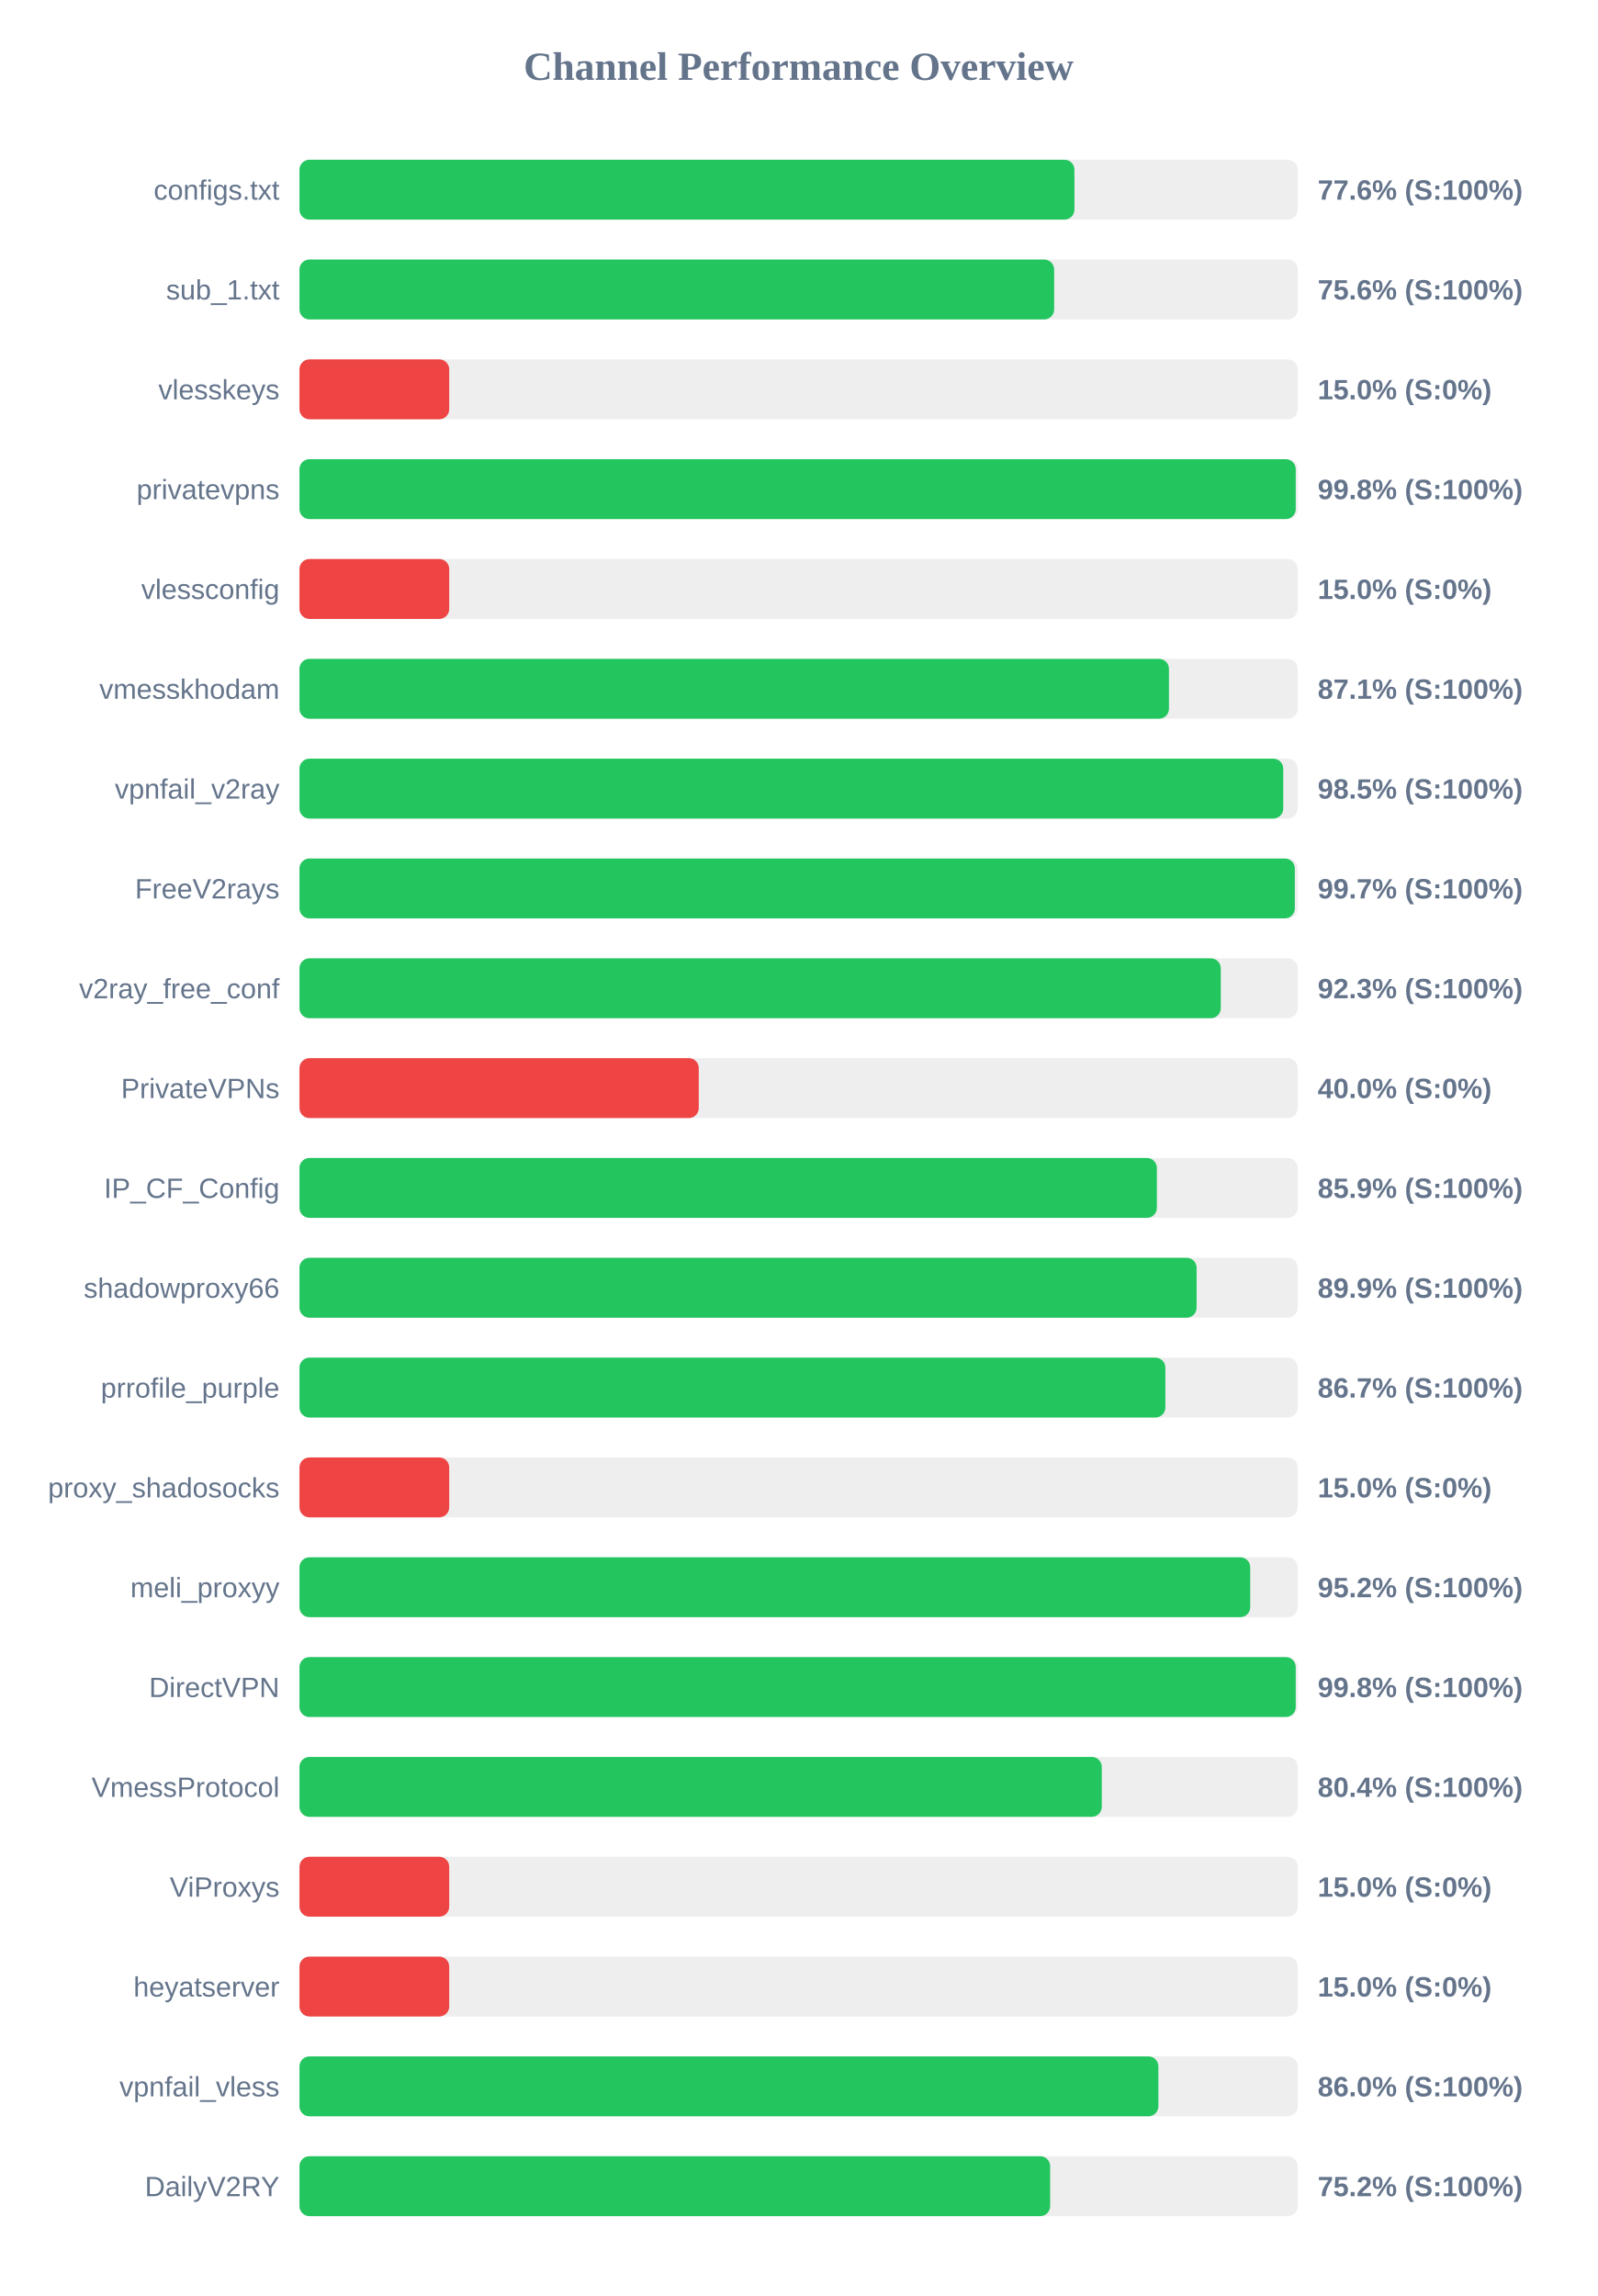
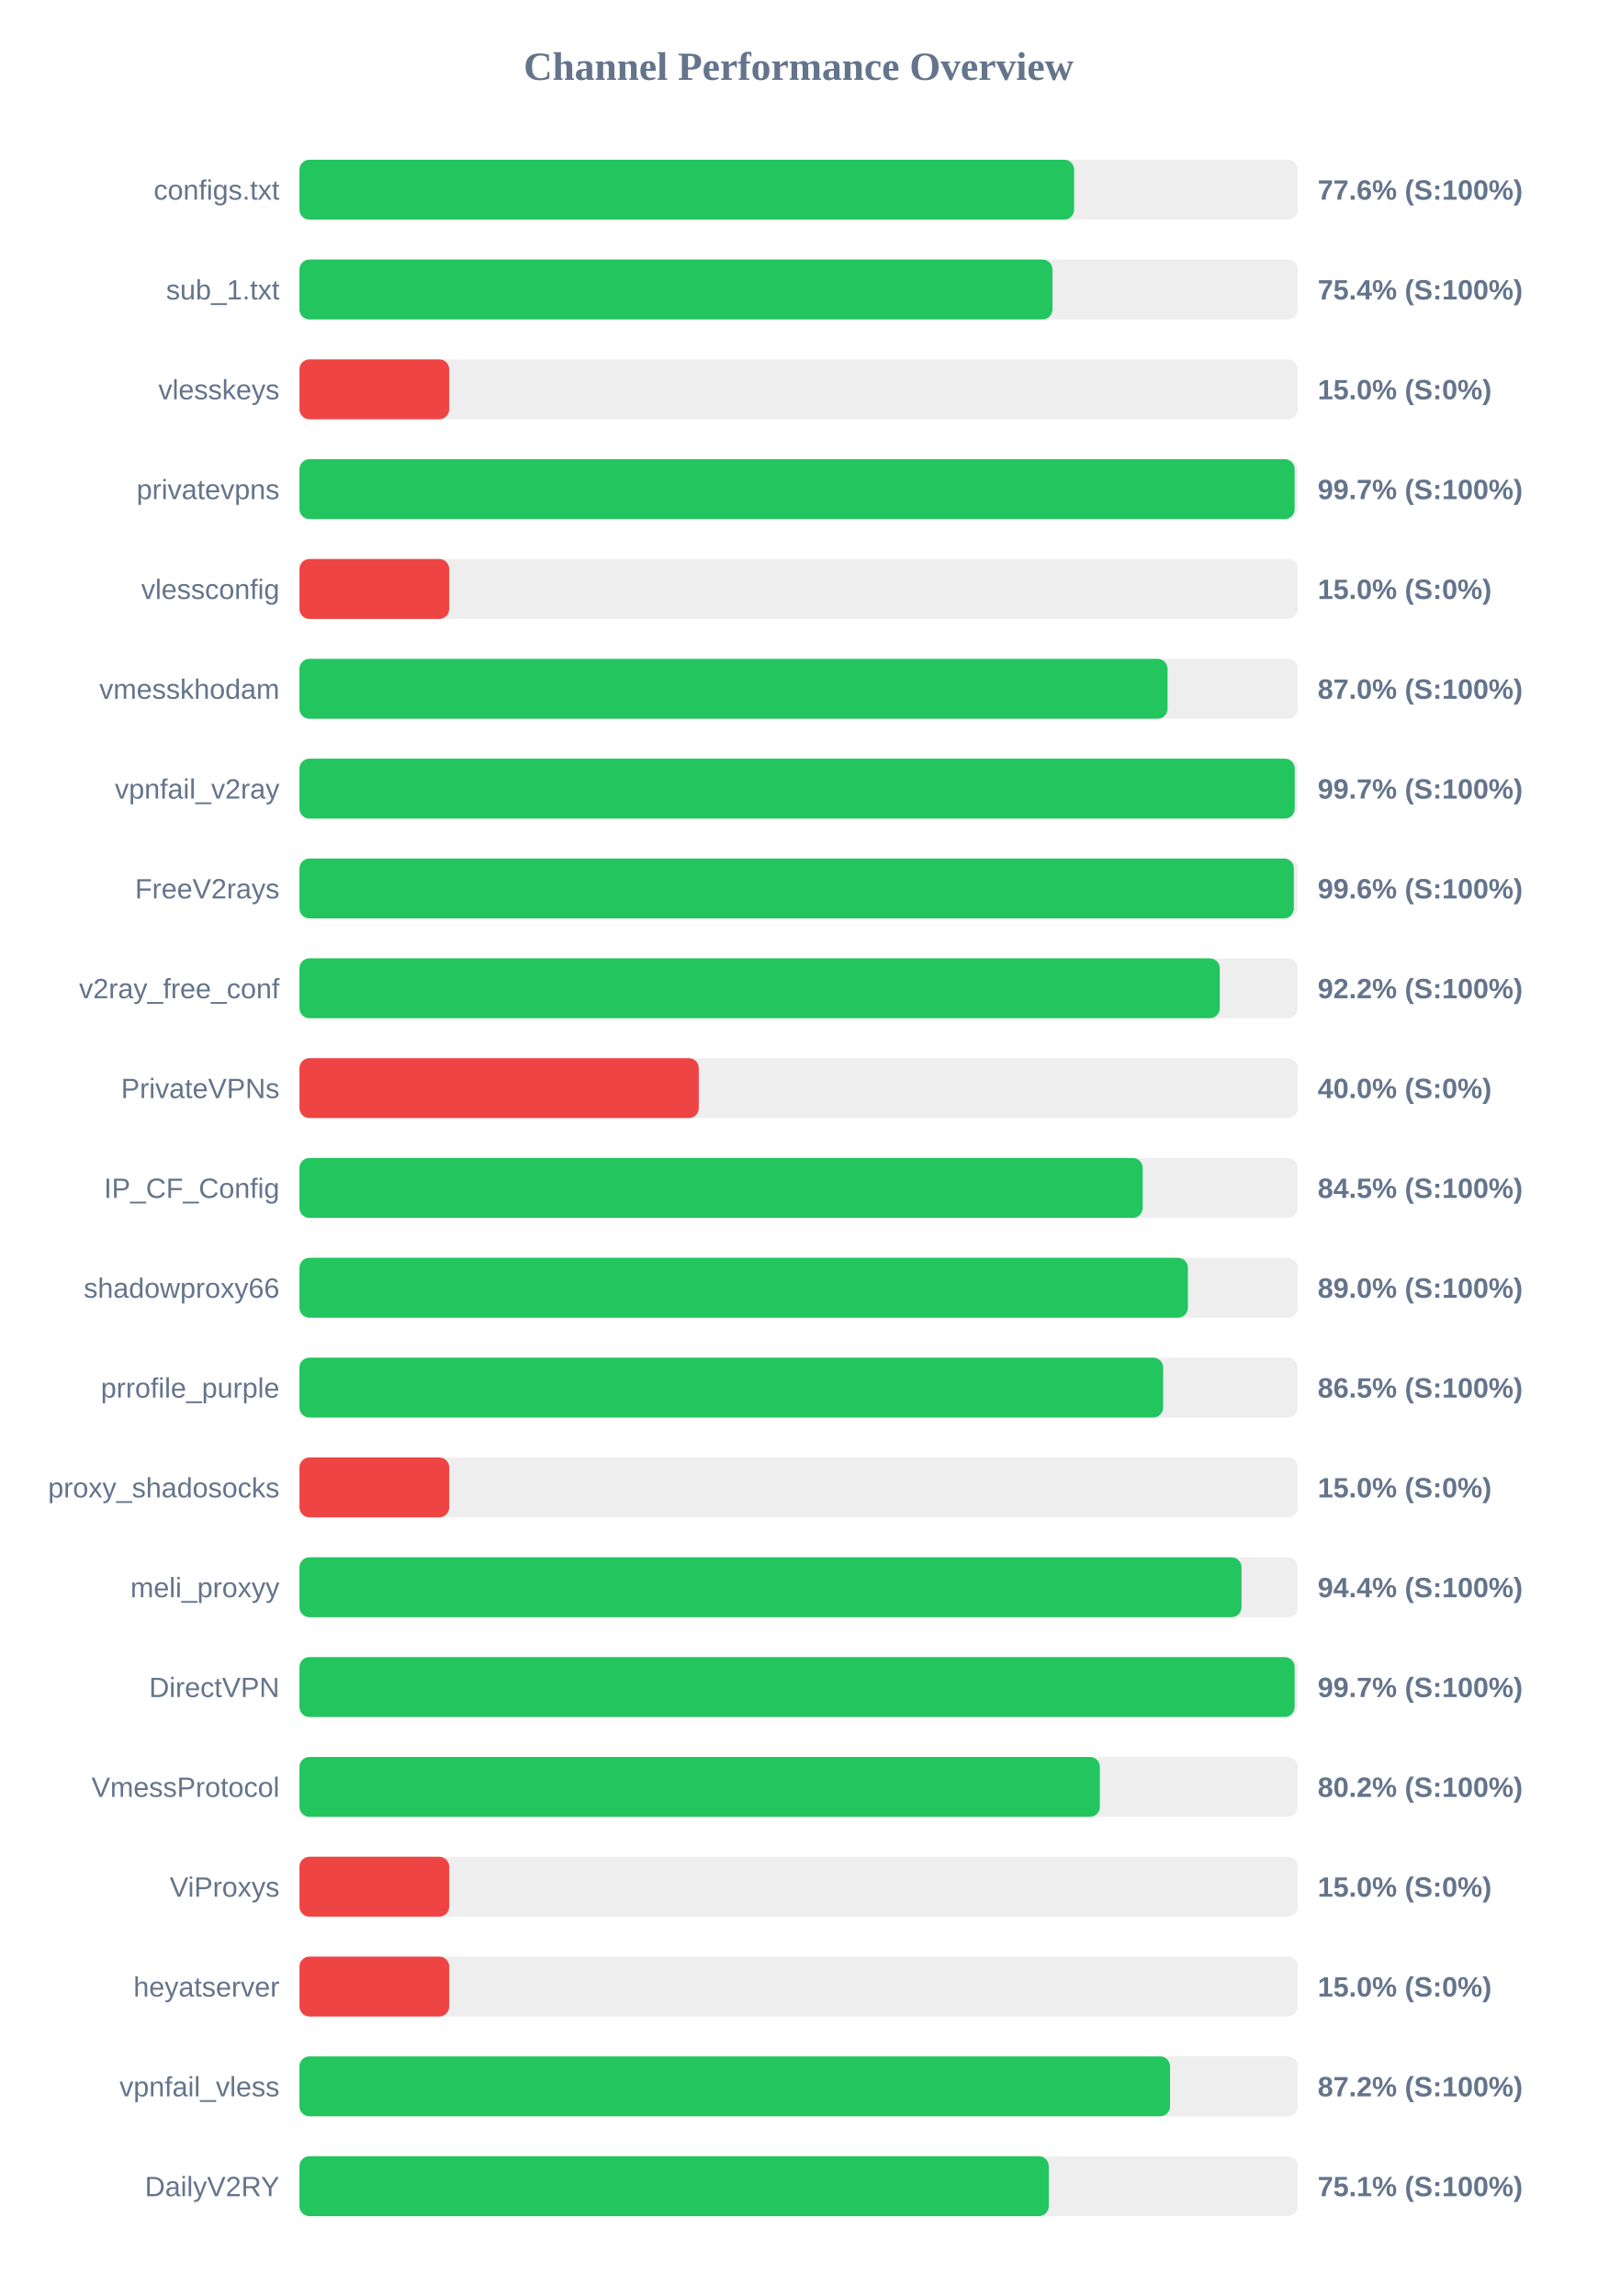
<svg xmlns="http://www.w3.org/2000/svg" width="800" height="1150" version="1.1">
  <style>
        .row { font: 14px Arial; fill: #64748b; }
        .score { font: bold 14px Arial; fill: #64748b; }
    </style>
  <text x="400" y="40" text-anchor="middle" font-size="20px" font-weight="bold" fill="#64748b">Channel Performance Overview</text>
  <rect x="150" y="80" width="500" height="30" fill="#eee" rx="5" />
-   <rect x="150" y="80" width="388.15" height="30" fill="#22c55e" rx="5" />
+   <rect x="150" y="80" width="388.0" height="30" fill="#22c55e" rx="5" />
  <text x="140" y="100" text-anchor="end" class="row">configs.txt</text>
  <text x="660" y="100" text-anchor="start" class="score">77.6% (S:100%)</text>
  <rect x="150" y="130" width="500" height="30" fill="#eee" rx="5" />
-   <rect x="150" y="130" width="378.0" height="30" fill="#22c55e" rx="5" />
+   <rect x="150" y="130" width="377.15" height="30" fill="#22c55e" rx="5" />
  <text x="140" y="150" text-anchor="end" class="row">sub_1.txt</text>
-   <text x="660" y="150" text-anchor="start" class="score">75.6% (S:100%)</text>
+   <text x="660" y="150" text-anchor="start" class="score">75.4% (S:100%)</text>
  <rect x="150" y="180" width="500" height="30" fill="#eee" rx="5" />
  <rect x="150" y="180" width="75.0" height="30" fill="#ef4444" rx="5" />
  <text x="140" y="200" text-anchor="end" class="row">vlesskeys</text>
  <text x="660" y="200" text-anchor="start" class="score">15.0% (S:0%)</text>
  <rect x="150" y="230" width="500" height="30" fill="#eee" rx="5" />
-   <rect x="150" y="230" width="499.0" height="30" fill="#22c55e" rx="5" />
+   <rect x="150" y="230" width="498.45" height="30" fill="#22c55e" rx="5" />
  <text x="140" y="250" text-anchor="end" class="row">privatevpns</text>
-   <text x="660" y="250" text-anchor="start" class="score">99.8% (S:100%)</text>
+   <text x="660" y="250" text-anchor="start" class="score">99.7% (S:100%)</text>
  <rect x="150" y="280" width="500" height="30" fill="#eee" rx="5" />
  <rect x="150" y="280" width="75.0" height="30" fill="#ef4444" rx="5" />
  <text x="140" y="300" text-anchor="end" class="row">vlessconfig</text>
  <text x="660" y="300" text-anchor="start" class="score">15.0% (S:0%)</text>
  <rect x="150" y="330" width="500" height="30" fill="#eee" rx="5" />
-   <rect x="150" y="330" width="435.5" height="30" fill="#22c55e" rx="5" />
+   <rect x="150" y="330" width="434.8" height="30" fill="#22c55e" rx="5" />
  <text x="140" y="350" text-anchor="end" class="row">vmesskhodam</text>
-   <text x="660" y="350" text-anchor="start" class="score">87.1% (S:100%)</text>
+   <text x="660" y="350" text-anchor="start" class="score">87.0% (S:100%)</text>
  <rect x="150" y="380" width="500" height="30" fill="#eee" rx="5" />
-   <rect x="150" y="380" width="492.75" height="30" fill="#22c55e" rx="5" />
+   <rect x="150" y="380" width="498.5" height="30" fill="#22c55e" rx="5" />
  <text x="140" y="400" text-anchor="end" class="row">vpnfail_v2ray</text>
-   <text x="660" y="400" text-anchor="start" class="score">98.5% (S:100%)</text>
+   <text x="660" y="400" text-anchor="start" class="score">99.7% (S:100%)</text>
  <rect x="150" y="430" width="500" height="30" fill="#eee" rx="5" />
-   <rect x="150" y="430" width="498.55" height="30" fill="#22c55e" rx="5" />
+   <rect x="150" y="430" width="498.05" height="30" fill="#22c55e" rx="5" />
  <text x="140" y="450" text-anchor="end" class="row">FreeV2rays</text>
-   <text x="660" y="450" text-anchor="start" class="score">99.7% (S:100%)</text>
+   <text x="660" y="450" text-anchor="start" class="score">99.6% (S:100%)</text>
  <rect x="150" y="480" width="500" height="30" fill="#eee" rx="5" />
-   <rect x="150" y="480" width="461.45" height="30" fill="#22c55e" rx="5" />
+   <rect x="150" y="480" width="460.95" height="30" fill="#22c55e" rx="5" />
  <text x="140" y="500" text-anchor="end" class="row">v2ray_free_conf</text>
-   <text x="660" y="500" text-anchor="start" class="score">92.3% (S:100%)</text>
+   <text x="660" y="500" text-anchor="start" class="score">92.2% (S:100%)</text>
  <rect x="150" y="530" width="500" height="30" fill="#eee" rx="5" />
  <rect x="150" y="530" width="200.0" height="30" fill="#ef4444" rx="5" />
  <text x="140" y="550" text-anchor="end" class="row">PrivateVPNs</text>
  <text x="660" y="550" text-anchor="start" class="score">40.0% (S:0%)</text>
  <rect x="150" y="580" width="500" height="30" fill="#eee" rx="5" />
-   <rect x="150" y="580" width="429.45" height="30" fill="#22c55e" rx="5" />
+   <rect x="150" y="580" width="422.35" height="30" fill="#22c55e" rx="5" />
  <text x="140" y="600" text-anchor="end" class="row">IP_CF_Config</text>
-   <text x="660" y="600" text-anchor="start" class="score">85.9% (S:100%)</text>
+   <text x="660" y="600" text-anchor="start" class="score">84.5% (S:100%)</text>
  <rect x="150" y="630" width="500" height="30" fill="#eee" rx="5" />
-   <rect x="150" y="630" width="449.35" height="30" fill="#22c55e" rx="5" />
+   <rect x="150" y="630" width="445.0" height="30" fill="#22c55e" rx="5" />
  <text x="140" y="650" text-anchor="end" class="row">shadowproxy66</text>
-   <text x="660" y="650" text-anchor="start" class="score">89.9% (S:100%)</text>
+   <text x="660" y="650" text-anchor="start" class="score">89.0% (S:100%)</text>
  <rect x="150" y="680" width="500" height="30" fill="#eee" rx="5" />
-   <rect x="150" y="680" width="433.7" height="30" fill="#22c55e" rx="5" />
+   <rect x="150" y="680" width="432.6" height="30" fill="#22c55e" rx="5" />
  <text x="140" y="700" text-anchor="end" class="row">prrofile_purple</text>
-   <text x="660" y="700" text-anchor="start" class="score">86.7% (S:100%)</text>
+   <text x="660" y="700" text-anchor="start" class="score">86.5% (S:100%)</text>
  <rect x="150" y="730" width="500" height="30" fill="#eee" rx="5" />
  <rect x="150" y="730" width="75.0" height="30" fill="#ef4444" rx="5" />
  <text x="140" y="750" text-anchor="end" class="row">proxy_shadosocks</text>
  <text x="660" y="750" text-anchor="start" class="score">15.0% (S:0%)</text>
  <rect x="150" y="780" width="500" height="30" fill="#eee" rx="5" />
-   <rect x="150" y="780" width="476.2" height="30" fill="#22c55e" rx="5" />
+   <rect x="150" y="780" width="471.85" height="30" fill="#22c55e" rx="5" />
  <text x="140" y="800" text-anchor="end" class="row">meli_proxyy</text>
-   <text x="660" y="800" text-anchor="start" class="score">95.2% (S:100%)</text>
+   <text x="660" y="800" text-anchor="start" class="score">94.4% (S:100%)</text>
  <rect x="150" y="830" width="500" height="30" fill="#eee" rx="5" />
-   <rect x="150" y="830" width="499.0" height="30" fill="#22c55e" rx="5" />
+   <rect x="150" y="830" width="498.45" height="30" fill="#22c55e" rx="5" />
  <text x="140" y="850" text-anchor="end" class="row">DirectVPN</text>
-   <text x="660" y="850" text-anchor="start" class="score">99.8% (S:100%)</text>
+   <text x="660" y="850" text-anchor="start" class="score">99.7% (S:100%)</text>
  <rect x="150" y="880" width="500" height="30" fill="#eee" rx="5" />
-   <rect x="150" y="880" width="401.85" height="30" fill="#22c55e" rx="5" />
+   <rect x="150" y="880" width="400.9" height="30" fill="#22c55e" rx="5" />
  <text x="140" y="900" text-anchor="end" class="row">VmessProtocol</text>
-   <text x="660" y="900" text-anchor="start" class="score">80.4% (S:100%)</text>
+   <text x="660" y="900" text-anchor="start" class="score">80.2% (S:100%)</text>
  <rect x="150" y="930" width="500" height="30" fill="#eee" rx="5" />
  <rect x="150" y="930" width="75.0" height="30" fill="#ef4444" rx="5" />
  <text x="140" y="950" text-anchor="end" class="row">ViProxys</text>
  <text x="660" y="950" text-anchor="start" class="score">15.0% (S:0%)</text>
  <rect x="150" y="980" width="500" height="30" fill="#eee" rx="5" />
  <rect x="150" y="980" width="75.0" height="30" fill="#ef4444" rx="5" />
  <text x="140" y="1000" text-anchor="end" class="row">heyatserver</text>
  <text x="660" y="1000" text-anchor="start" class="score">15.0% (S:0%)</text>
  <rect x="150" y="1030" width="500" height="30" fill="#eee" rx="5" />
-   <rect x="150" y="1030" width="430.2" height="30" fill="#22c55e" rx="5" />
+   <rect x="150" y="1030" width="436.05" height="30" fill="#22c55e" rx="5" />
  <text x="140" y="1050" text-anchor="end" class="row">vpnfail_vless</text>
-   <text x="660" y="1050" text-anchor="start" class="score">86.0% (S:100%)</text>
+   <text x="660" y="1050" text-anchor="start" class="score">87.2% (S:100%)</text>
  <rect x="150" y="1080" width="500" height="30" fill="#eee" rx="5" />
-   <rect x="150" y="1080" width="376.0" height="30" fill="#22c55e" rx="5" />
+   <rect x="150" y="1080" width="375.3" height="30" fill="#22c55e" rx="5" />
  <text x="140" y="1100" text-anchor="end" class="row">DailyV2RY</text>
-   <text x="660" y="1100" text-anchor="start" class="score">75.2% (S:100%)</text>
+   <text x="660" y="1100" text-anchor="start" class="score">75.1% (S:100%)</text>
</svg>
